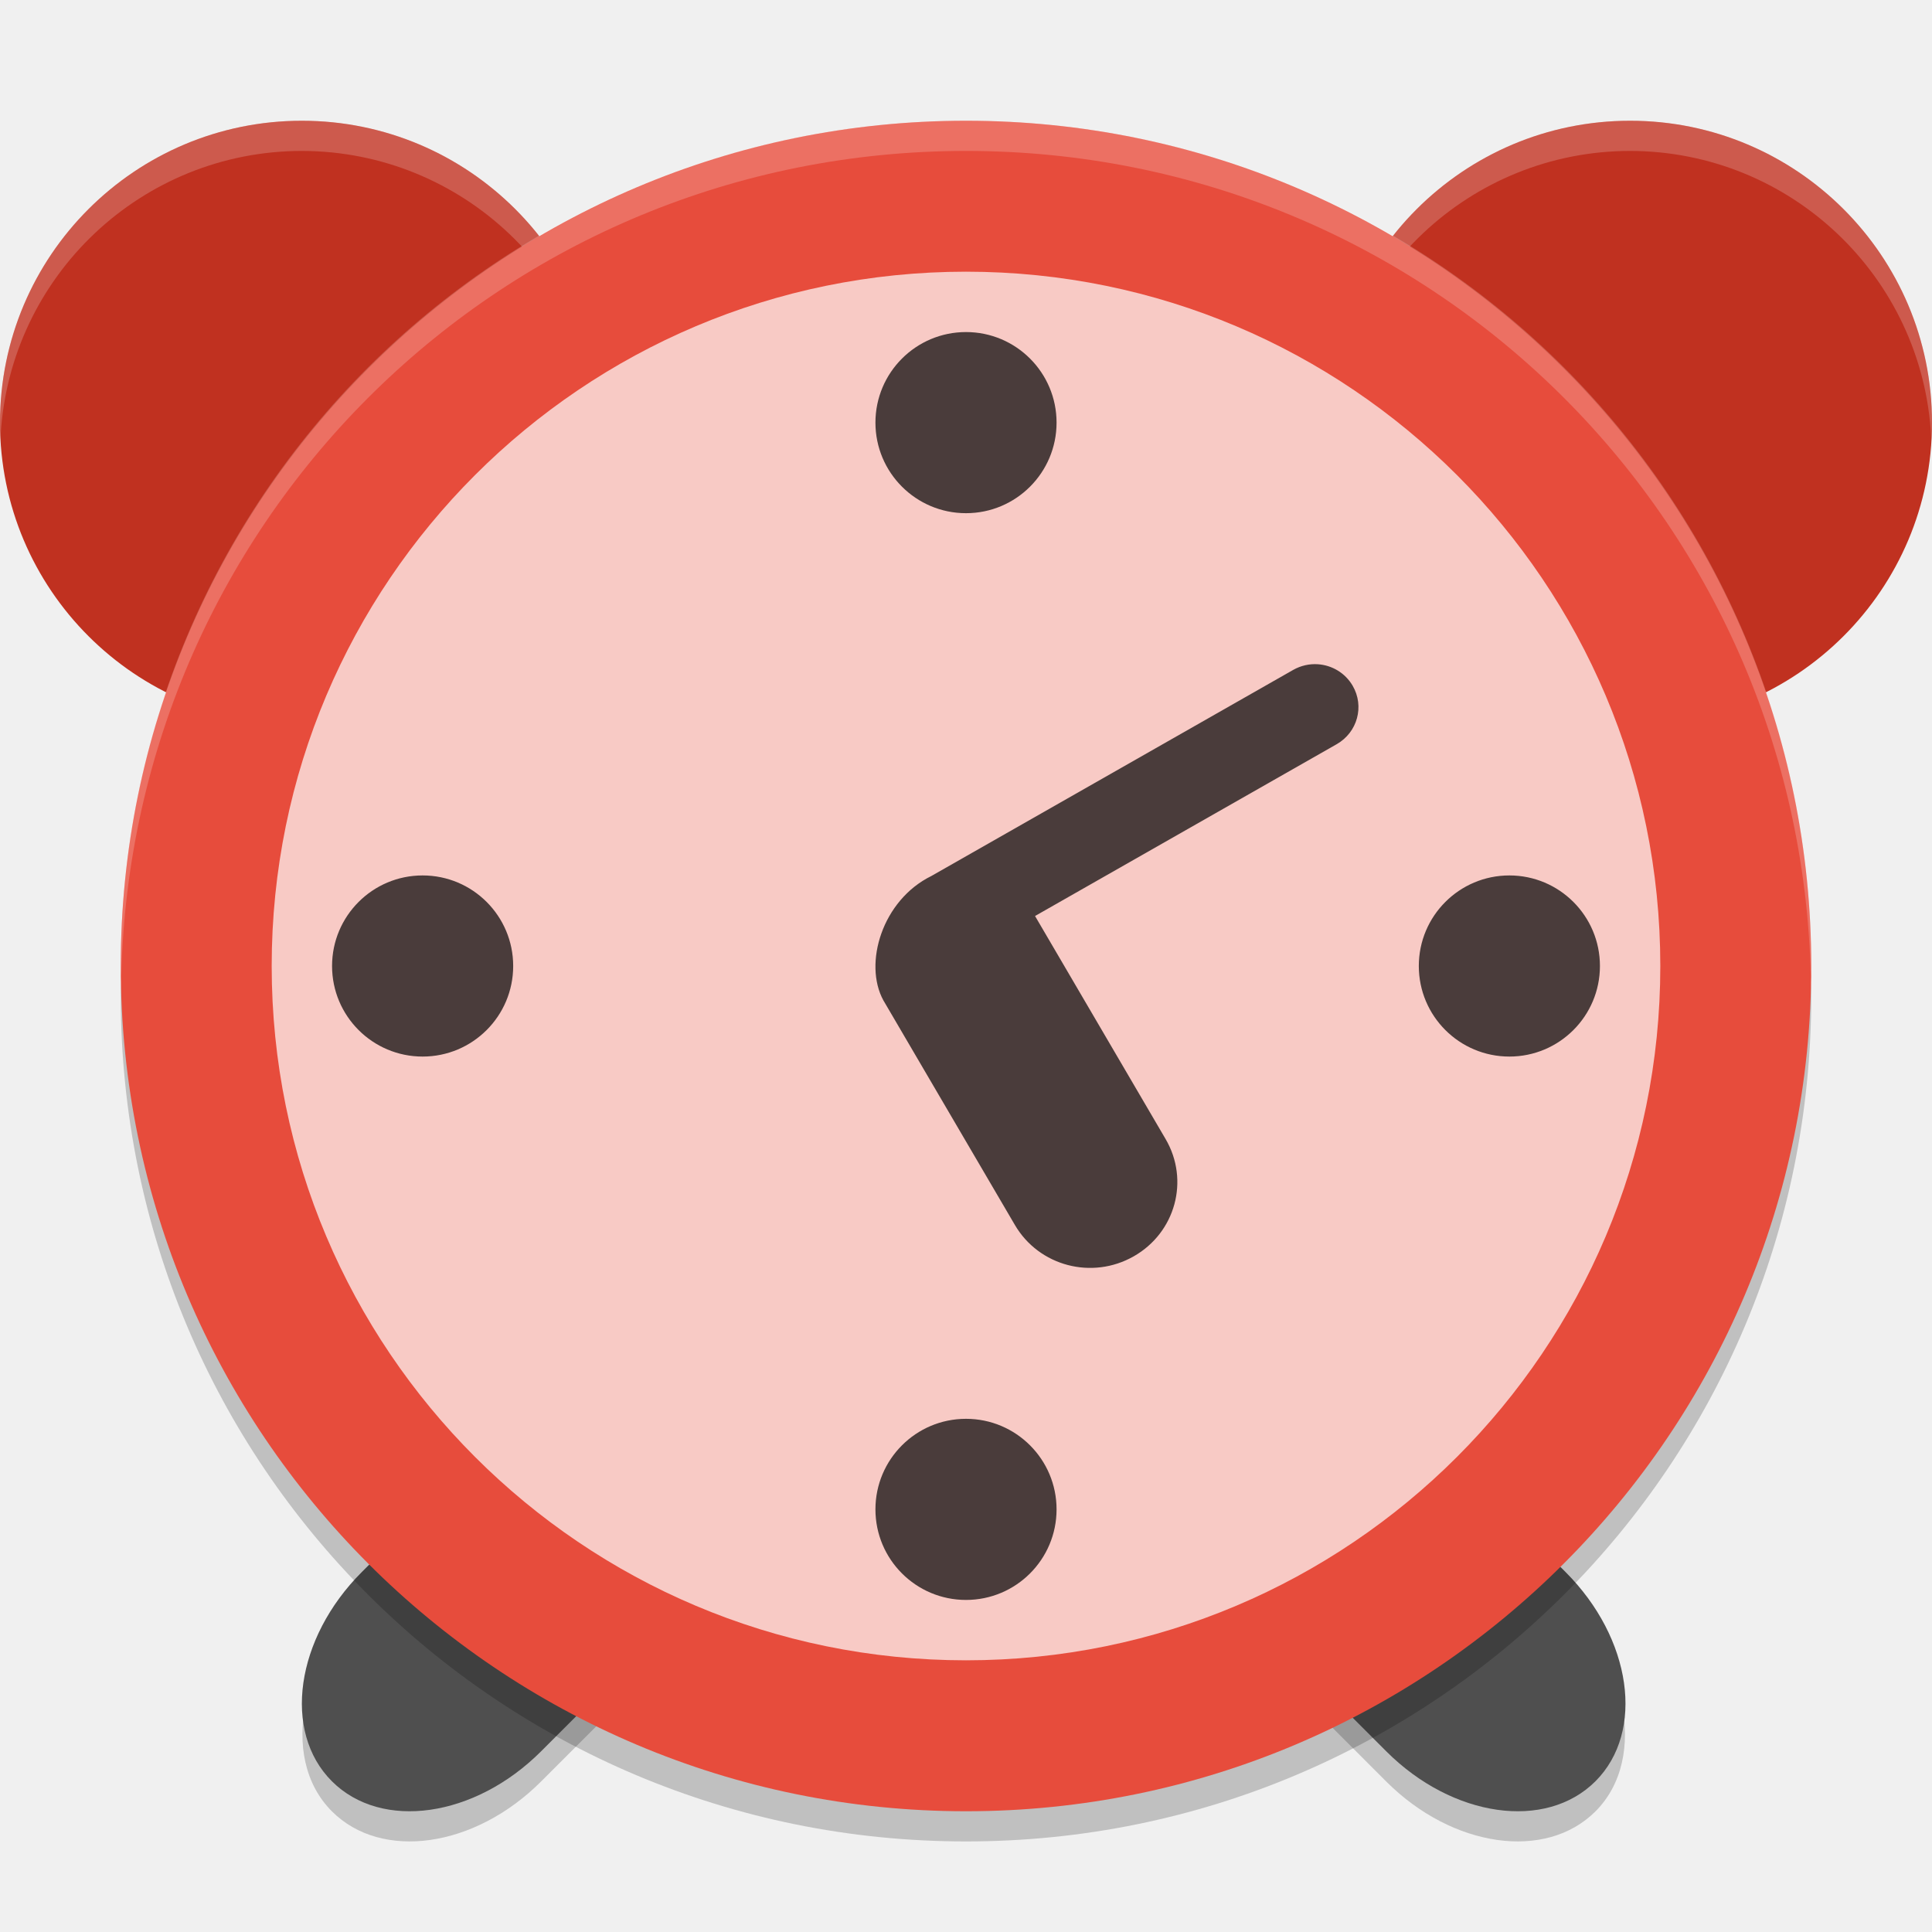
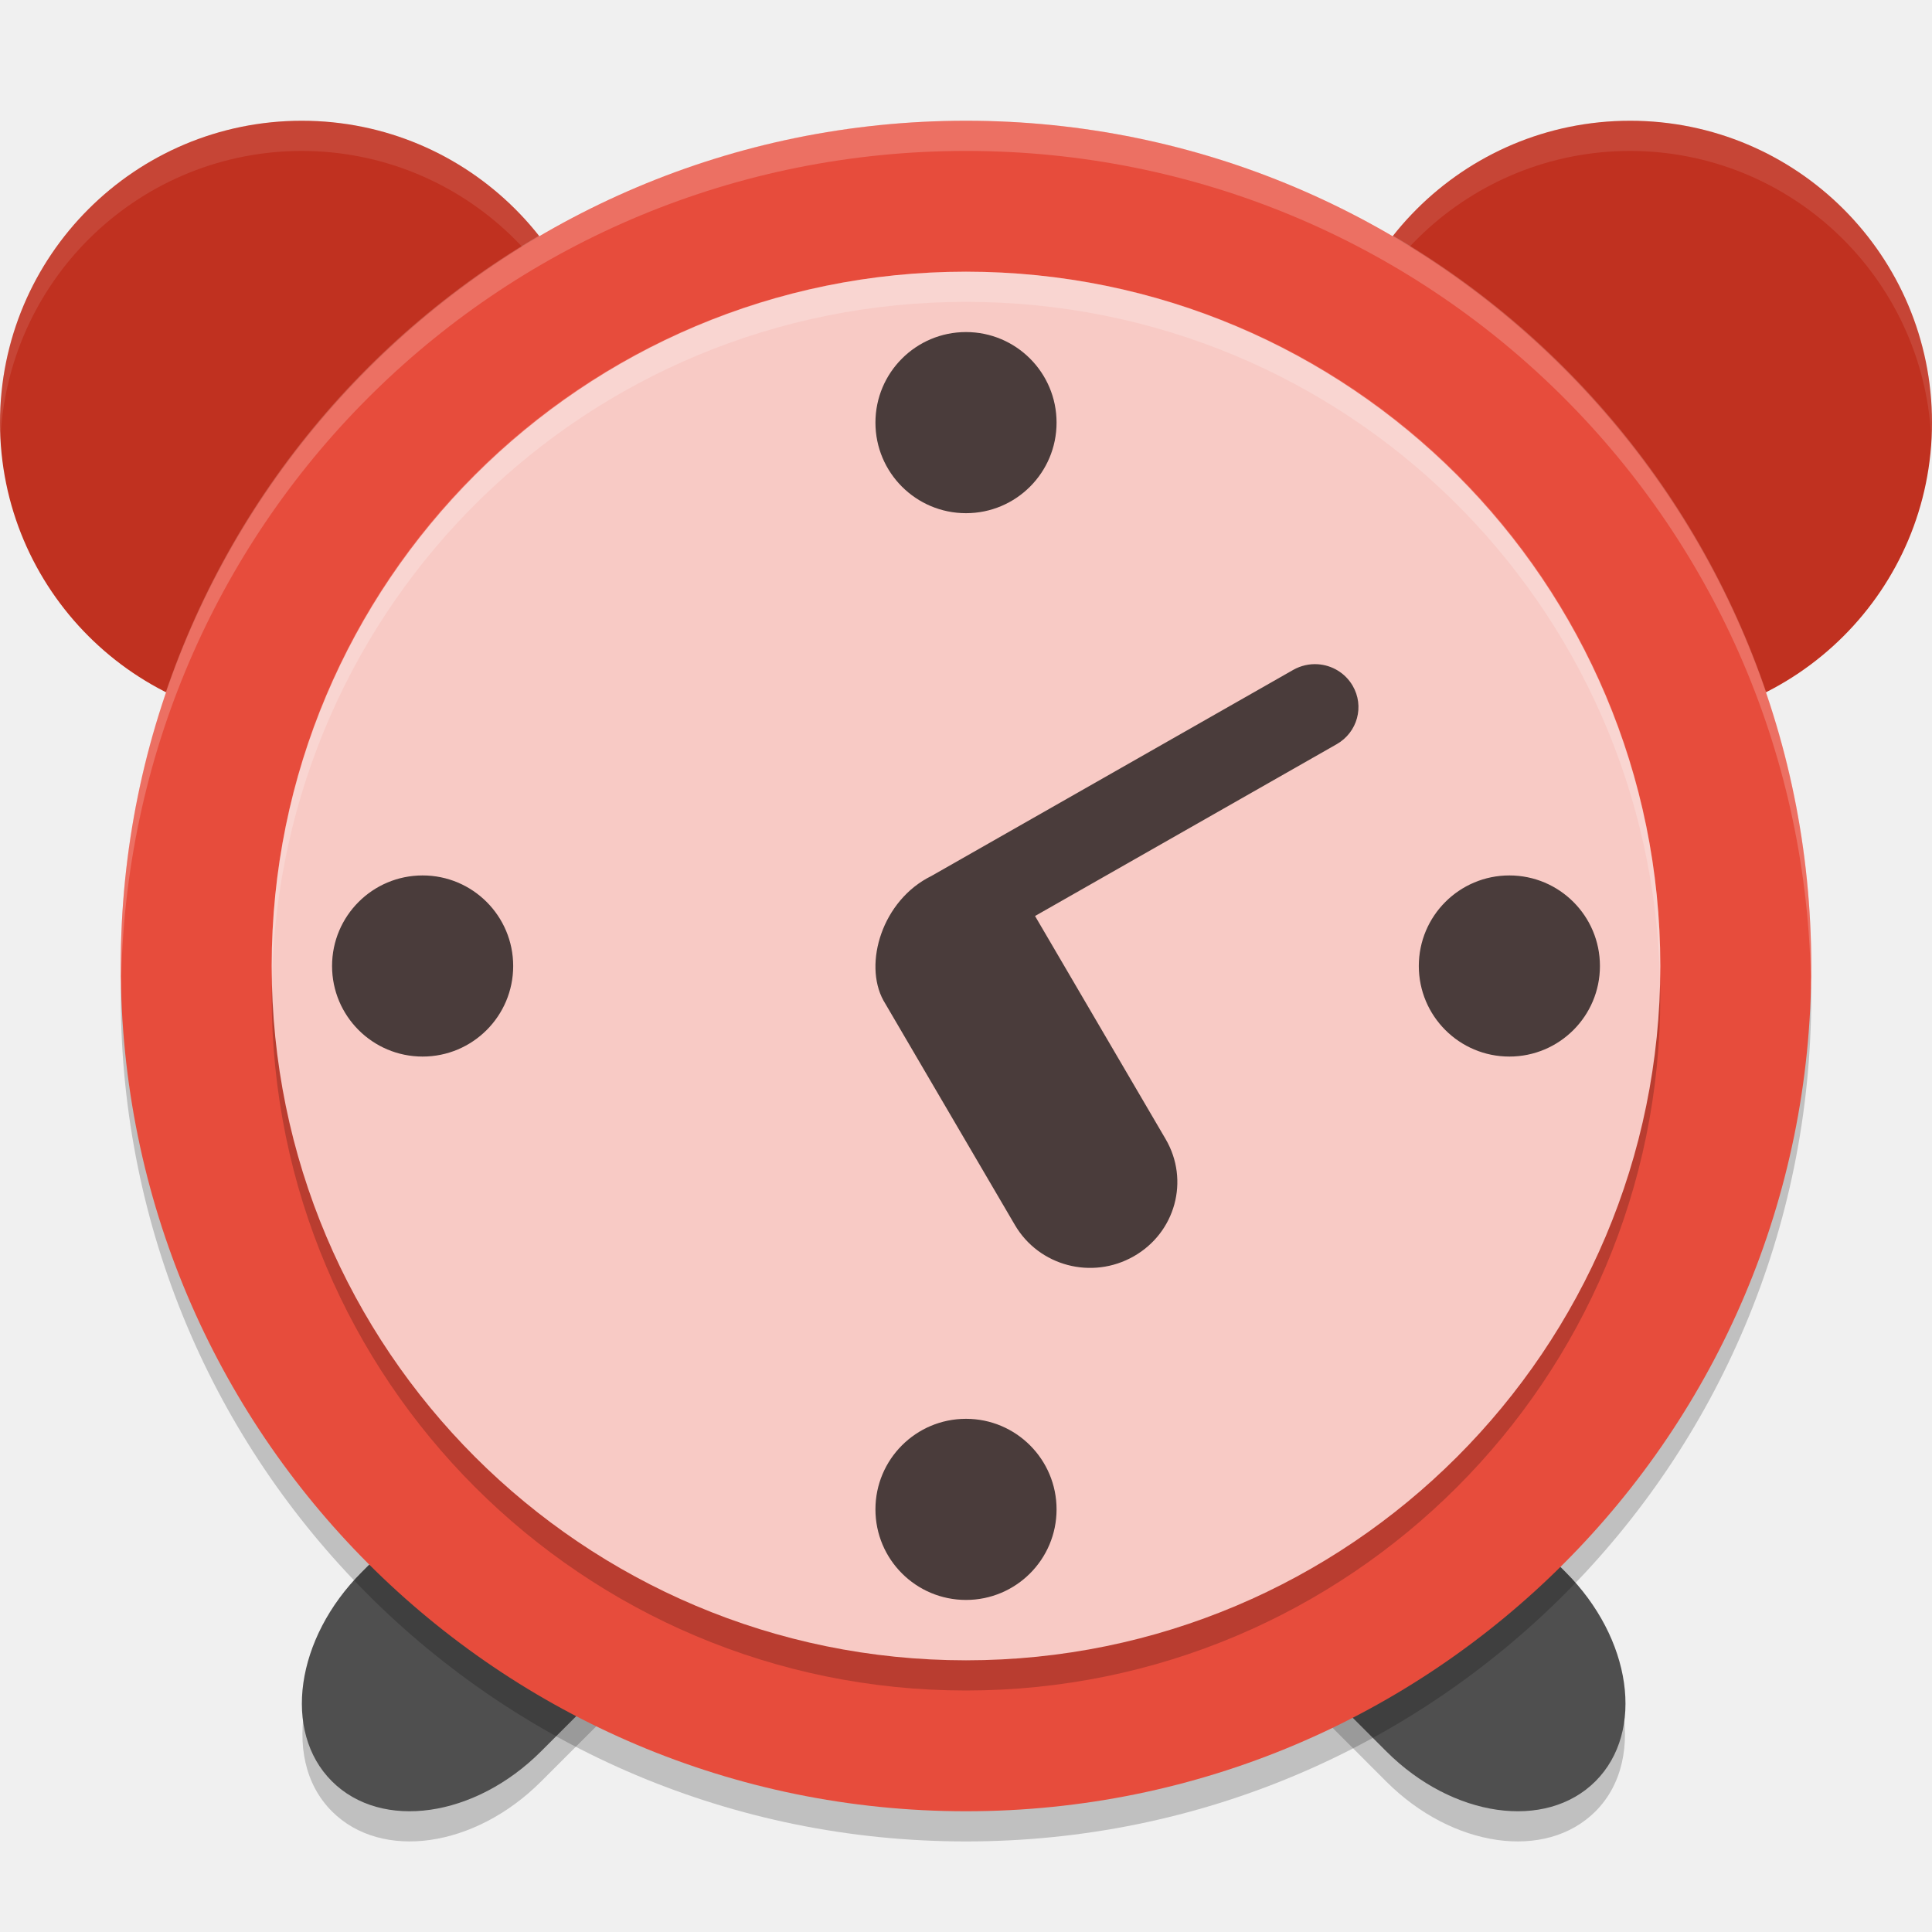
<svg xmlns="http://www.w3.org/2000/svg" width="64" height="64" version="1">
  <path style="opacity:0.2" d="m 25.718,47.738 c -0.238,1.152 -0.854,2.34 -1.854,3.34 l -5.942,5.938 c -2.194,2.194 -5.28,2.634 -6.926,0.988 -0.441,-0.44 -0.719,-0.986 -0.867,-1.59 -0.286,1.372 -0.028,2.696 0.867,3.59 1.645,1.646 4.732,1.206 6.926,-0.988 l 5.942,-5.942 c 1.606,-1.606 2.258,-3.688 1.854,-5.336 z m 12.41,0 c -0.402,1.648 0.25,3.73 1.856,5.336 l 5.938,5.942 c 2.194,2.194 5.284,2.634 6.93,0.988 0.894,-0.894 1.152,-2.218 0.866,-3.59 -0.146,0.604 -0.426,1.15 -0.866,1.59 -1.646,1.646 -4.736,1.206 -6.93,-0.988 l -5.938,-5.938 c -1,-1 -1.616,-2.188 -1.856,-3.34 z" />
  <path style="fill:#4f4f4f" d="m 22.514,44.158 c -1.5,-0.08 -3.22,0.609 -4.591,1.98 l -5.939,5.939 c -2.194,2.194 -2.635,5.284 -0.99,6.929 1.645,1.645 4.735,1.204 6.929,-0.99 l 5.939,-5.939 c 2.194,-2.194 2.635,-5.284 0.99,-6.929 -0.617,-0.617 -1.438,-0.942 -2.338,-0.99 z m 18.815,0 c -0.9,0.048 -1.718,0.373 -2.335,0.99 -1.645,1.645 -1.204,4.735 0.99,6.929 l 5.939,5.939 c 2.194,2.194 5.284,2.635 6.929,0.99 1.645,-1.645 1.204,-4.735 -0.99,-6.929 l -5.939,-5.939 C 44.552,44.767 42.829,44.078 41.329,44.158 Z" />
  <path style="fill:#c03120" d="M 10,4 A 10,10 0 0 0 0,14 10,10 0 0 0 10,24 10,10 0 0 0 20,14 10,10 0 0 0 10,4 Z M 54,4 A 10,10 0 0 0 44,14 10,10 0 0 0 54,24 10,10 0 0 0 64,14 10,10 0 0 0 54,4 Z" />
-   <path style="opacity:0.2;fill:#ffffff" d="M 10 4 A 10 10 0 0 0 0 14 A 10 10 0 0 0 0.021 14.414 A 10 10 0 0 1 10 5 A 10 10 0 0 1 19.973 14.475 A 10 10 0 0 0 20 14 A 10 10 0 0 0 10 4 z M 54 4 A 10 10 0 0 0 44 14 A 10 10 0 0 0 44.021 14.414 A 10 10 0 0 1 54 5 A 10 10 0 0 1 63.973 14.475 A 10 10 0 0 0 64 14 A 10 10 0 0 0 54 4 z" />
+   <path style="opacity:0.1;fill:#ffffff" d="M 10 4 A 10 10 0 0 0 0 14 A 10 10 0 0 0 0.021 14.414 A 10 10 0 0 1 10 5 A 10 10 0 0 1 19.973 14.475 A 10 10 0 0 0 20 14 A 10 10 0 0 0 10 4 z M 54 4 A 10 10 0 0 0 44 14 A 10 10 0 0 0 44.021 14.414 A 10 10 0 0 1 54 5 A 10 10 0 0 1 63.973 14.475 A 10 10 0 0 0 64 14 A 10 10 0 0 0 54 4 z" />
  <path style="opacity:0.2" d="M 4.051,32 C 4.039,32.334 4,32.662 4,33 4,48.512 16.488,61 32,61 47.512,61 60,48.512 60,33 60,32.662 59.96,32.334 59.95,32 59.422,47.042 47.174,59 32,59 16.826,59 4.578,47.042 4.05,32 Z" />
  <rect style="fill:#e74c3c" width="56" height="56" x="-60" y="-60" rx="28" ry="28" transform="matrix(0,-1,-1,0,0,0)" />
  <path style="opacity:0.2;fill:#ffffff" d="M 32 4 C 16.488 4 4 16.488 4 32 C 4 32.114 4.011 32.224 4.018 32.336 C 4.369 17.134 16.711 5 32 5 C 47.288 5 59.631 17.132 59.984 32.332 C 59.991 32.221 60 32.112 60 32 C 60 16.488 47.512 4 32 4 z" />
-   <rect style="opacity:0.7;fill:#ffffff" width="46" height="46" x="-55" y="-55" rx="23" ry="23" transform="matrix(0,-1,-1,0,0,0)" />
+   <rect width="46" height="46" x="-56" y="-55" rx="23" ry="23" transform="matrix(0,-1,-1,0,0,0)" style="opacity:0.2" />
+   <rect style="fill:#f8cac5" width="46" height="46" x="-55" y="-55" rx="23" ry="23" transform="matrix(0,-1,-1,0,0,0)" />
  <path style="opacity:0.7" d="M 32 11 A 3 3 0 0 0 29 14 A 3 3 0 0 0 32 17 A 3 3 0 0 0 35 14 A 3 3 0 0 0 32 11 z M 43.658 22.004 C 43.381 21.985 43.095 22.046 42.836 22.193 L 30.854 29.018 C 29.219 29.821 28.599 31.921 29.262 33.137 L 33.619 40.578 C 34.417 41.942 36.173 42.405 37.557 41.617 C 38.94 40.829 39.411 39.098 38.613 37.734 L 34.287 30.344 L 44.277 24.654 C 44.969 24.26 45.206 23.395 44.807 22.713 C 44.557 22.287 44.12 22.036 43.658 22.004 z M 14 29 A 3 3 0 0 0 11 32 A 3 3 0 0 0 14 35 A 3 3 0 0 0 17 32 A 3 3 0 0 0 14 29 z M 50 29 A 3 3 0 0 0 47 32 A 3 3 0 0 0 50 35 A 3 3 0 0 0 53 32 A 3 3 0 0 0 50 29 z M 32 47 A 3 3 0 0 0 29 50 A 3 3 0 0 0 32 53 A 3 3 0 0 0 35 50 A 3 3 0 0 0 32 47 z" />
+   <path style="opacity:0.2;fill:#ffffff" d="M 32 9 C 19.258 9 9 19.258 9 32 C 9 32.168 9.008 32.333 9.012 32.5 C 9.277 19.991 19.426 10 32 10 C 44.574 10 54.723 19.991 54.988 32.5 C 54.992 32.333 55 32.168 55 32 C 55 19.258 44.742 9 32 9 z" />
</svg>
